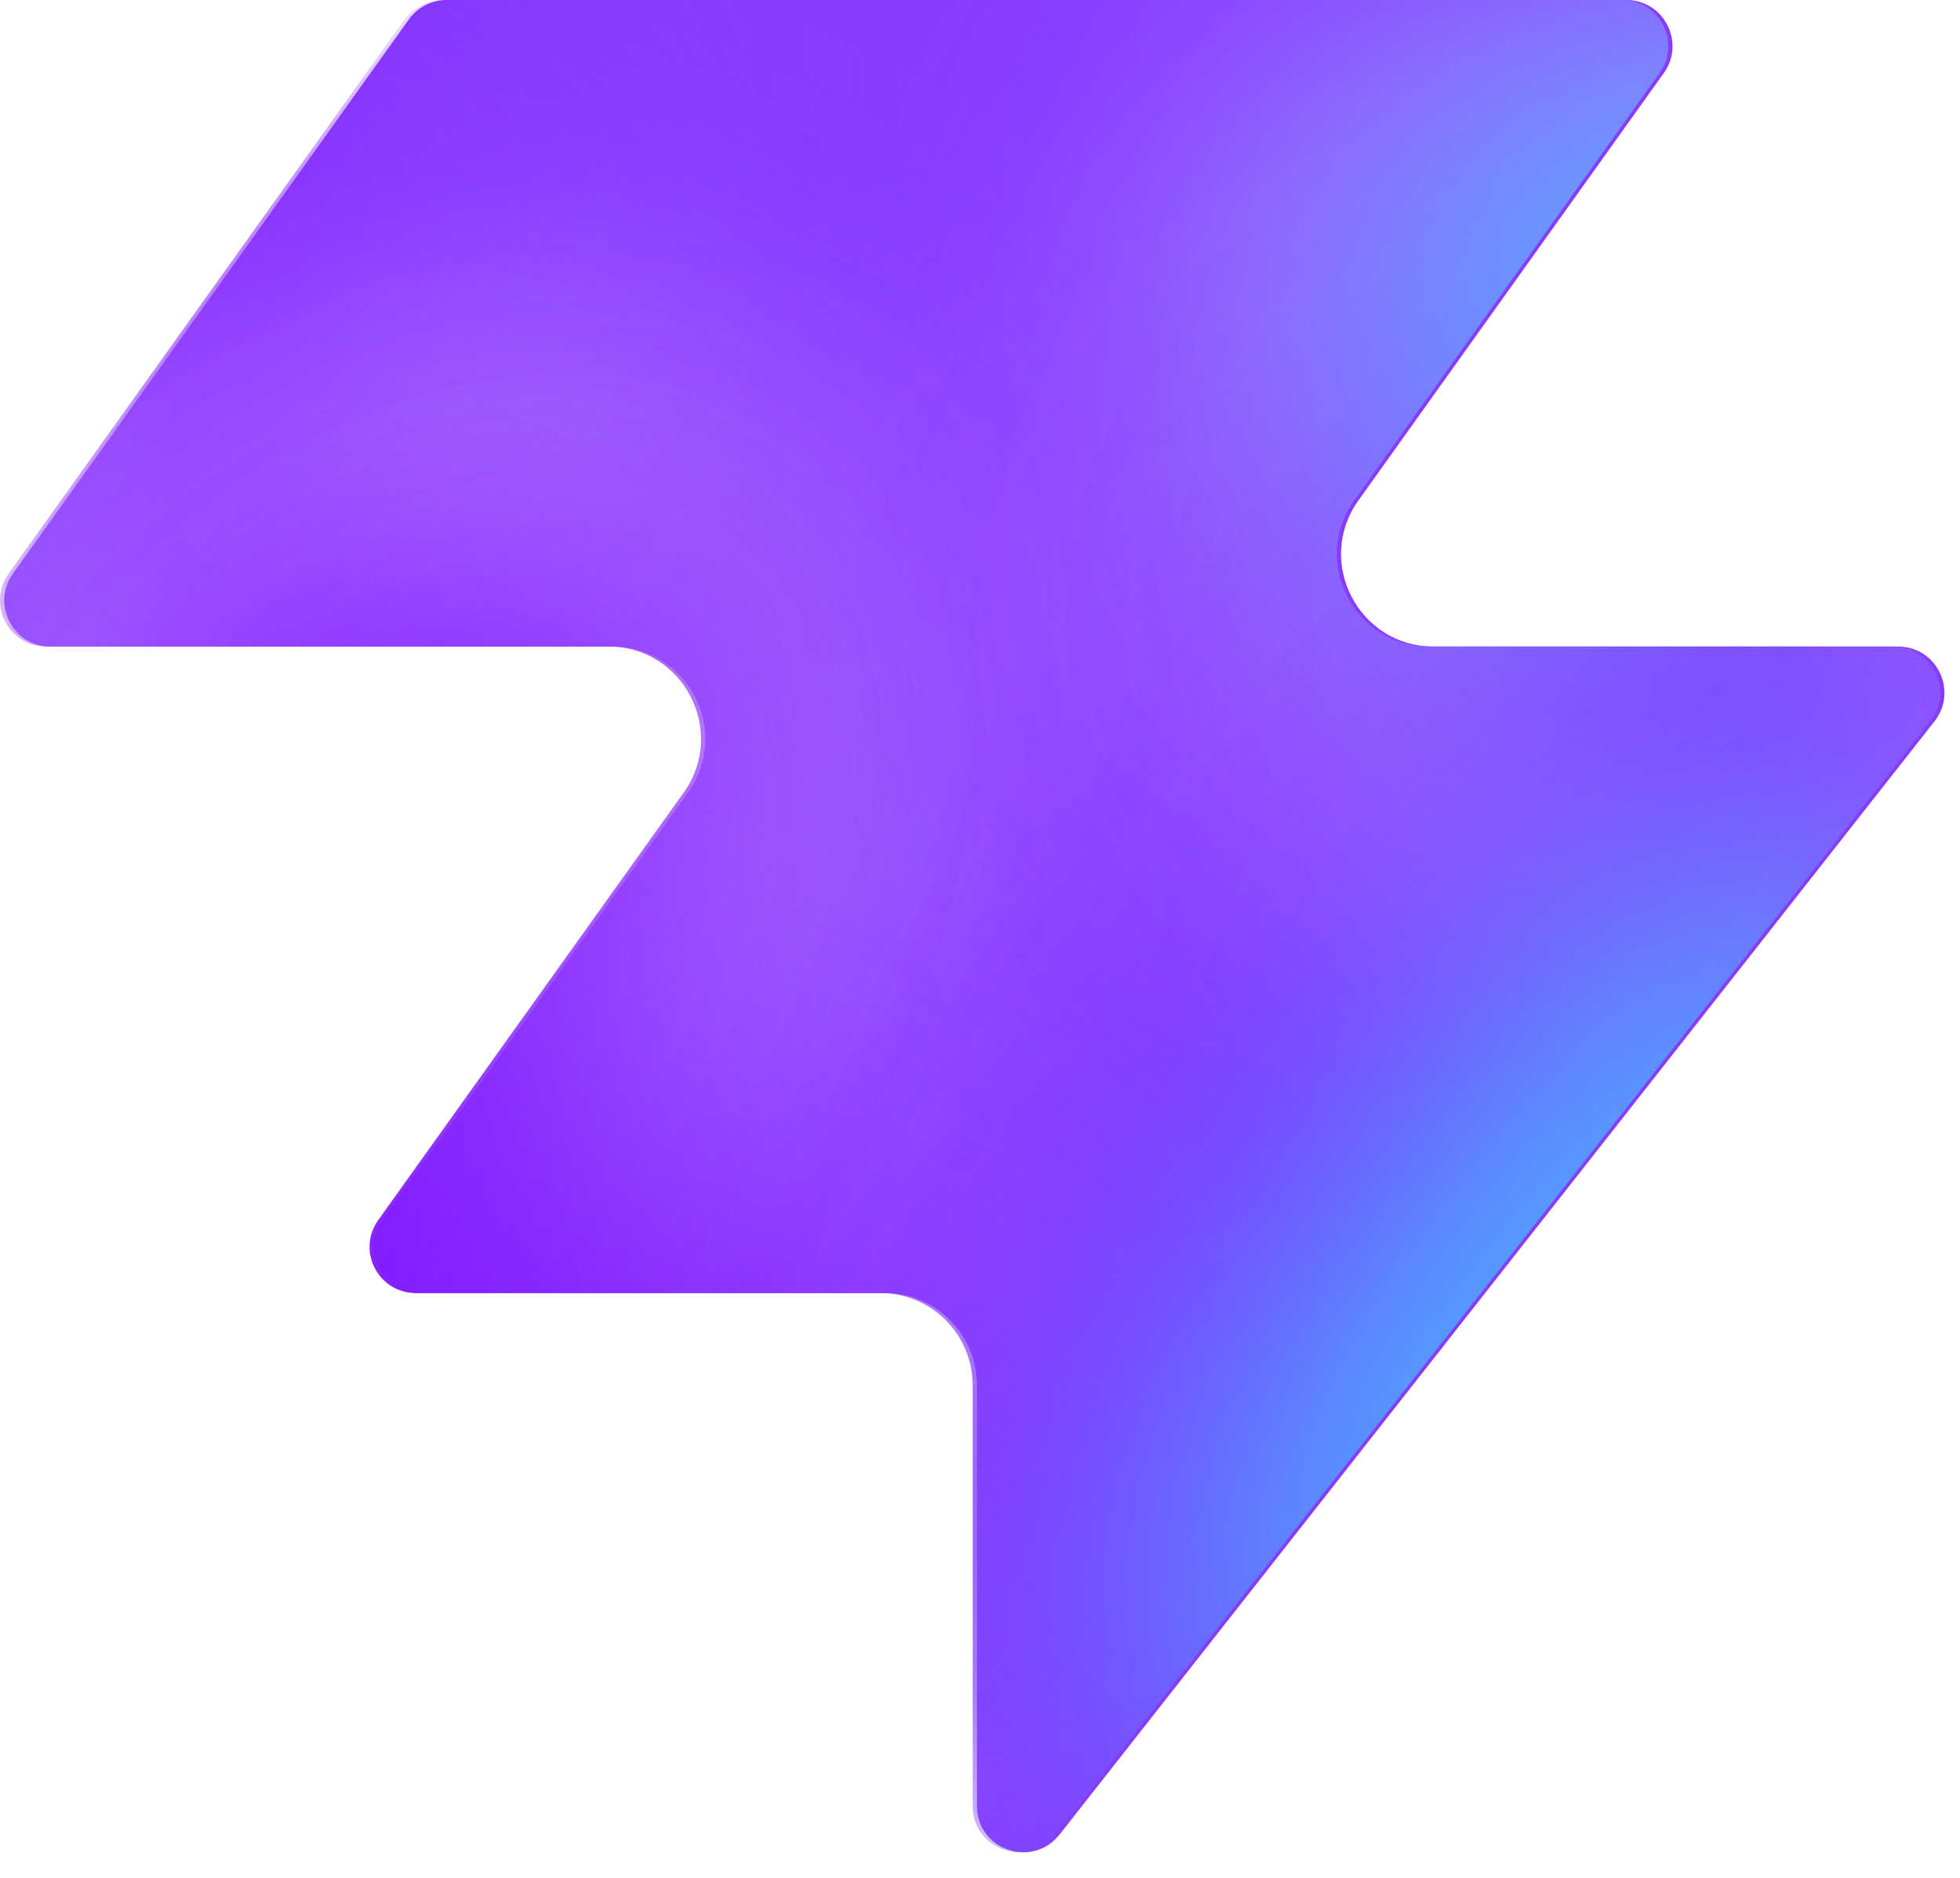
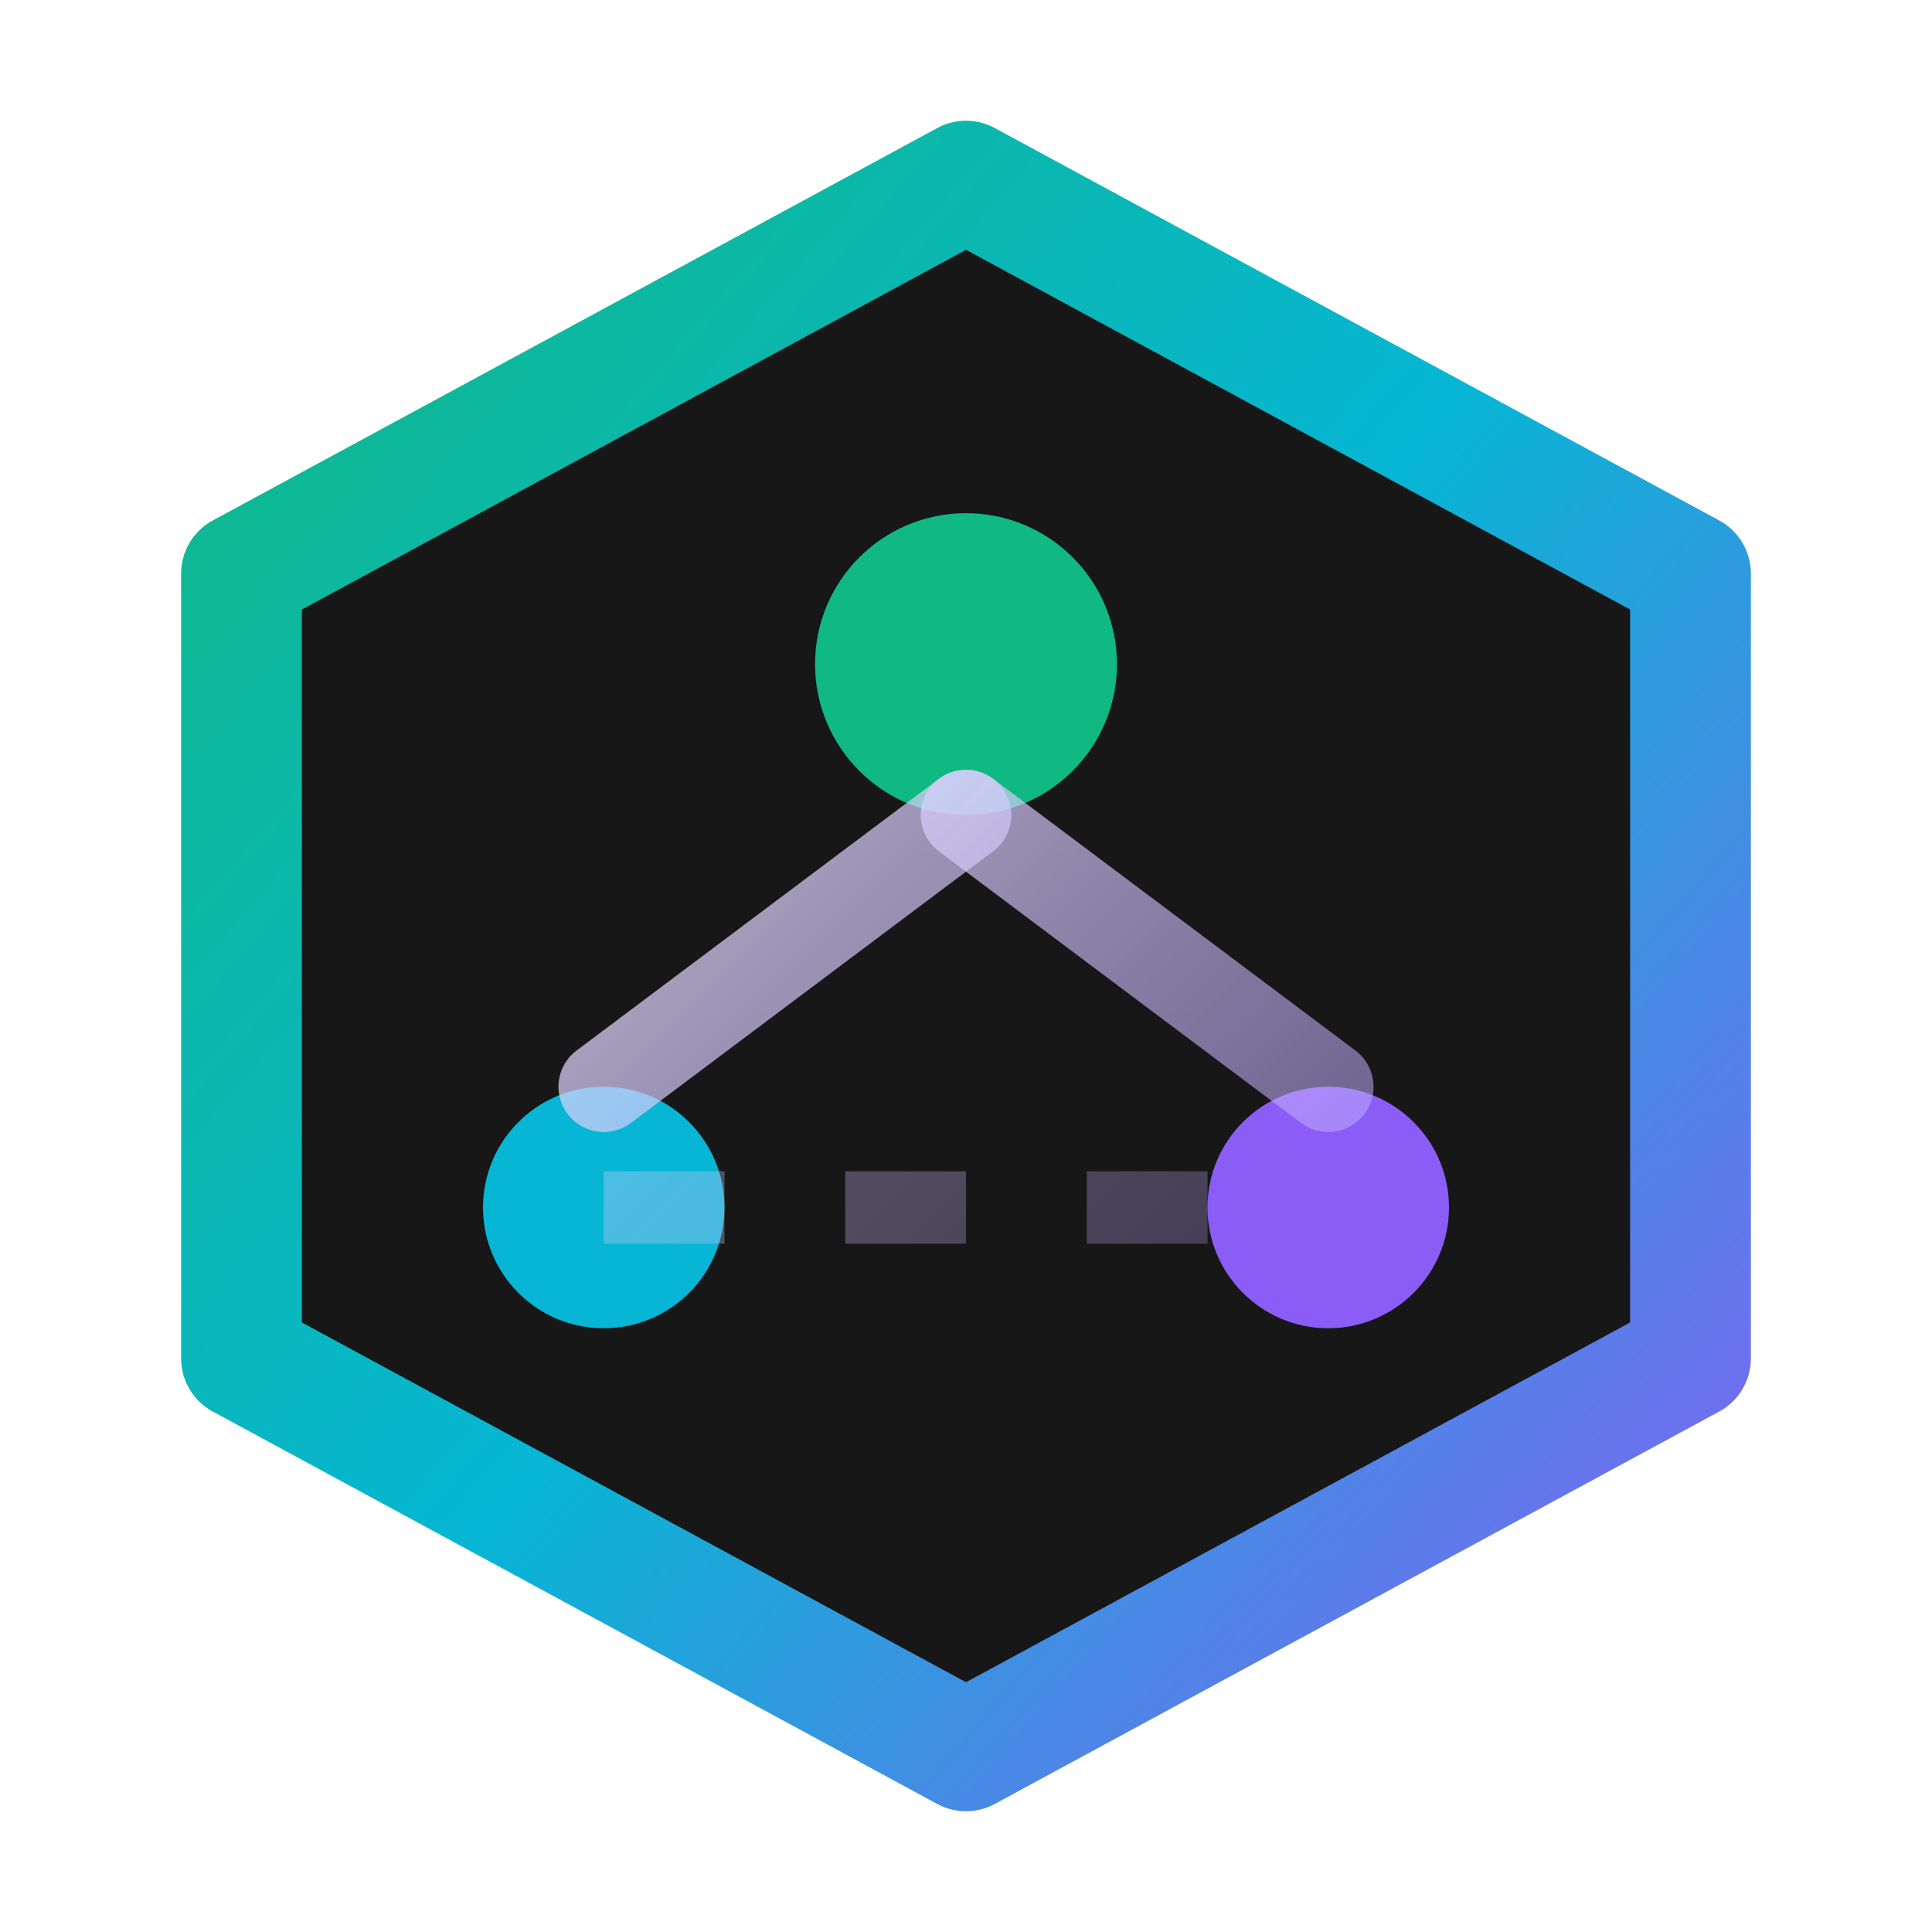
- <svg xmlns="http://www.w3.org/2000/svg" width="48" height="46" fill="none" viewBox="0 0 48 46">
-   <path fill="#863bff" d="M25.946 44.938c-.664.845-2.021.375-2.021-.698V33.937a2.26 2.26 0 0 0-2.262-2.262H10.287c-.92 0-1.456-1.04-.92-1.788l7.48-10.471c1.07-1.497 0-3.578-1.842-3.578H1.237c-.92 0-1.456-1.04-.92-1.788L10.013.474c.214-.297.556-.474.92-.474h28.894c.92 0 1.456 1.04.92 1.788l-7.48 10.471c-1.07 1.498 0 3.579 1.842 3.579h11.377c.943 0 1.473 1.088.89 1.83L25.947 44.94z" style="fill:#863bff;fill:color(display-p3 .525 .23 1);fill-opacity:1" />
-   <mask id="a" width="48" height="46" x="0" y="0" maskUnits="userSpaceOnUse" style="mask-type:alpha">
-     <path fill="#000" d="M25.842 44.938c-.664.844-2.021.375-2.021-.698V33.937a2.26 2.26 0 0 0-2.262-2.262H10.183c-.92 0-1.456-1.04-.92-1.788l7.48-10.471c1.07-1.498 0-3.579-1.842-3.579H1.133c-.92 0-1.456-1.04-.92-1.787L9.91.473c.214-.297.556-.474.92-.474h28.894c.92 0 1.456 1.04.92 1.788l-7.48 10.471c-1.07 1.498 0 3.578 1.842 3.578h11.377c.943 0 1.473 1.088.89 1.832L25.843 44.94z" style="fill:#000;fill-opacity:1" />
-   </mask>
-   <g mask="url(#a)">
-     <g filter="url(#b)">
-       <ellipse cx="5.508" cy="14.704" fill="#ede6ff" rx="5.508" ry="14.704" style="fill:#ede6ff;fill:color(display-p3 .927 .903 1);fill-opacity:1" transform="matrix(.00324 1 1 -.00324 -4.47 31.516)" />
-     </g>
-     <g filter="url(#c)">
-       <ellipse cx="10.399" cy="29.851" fill="#ede6ff" rx="10.399" ry="29.851" style="fill:#ede6ff;fill:color(display-p3 .927 .903 1);fill-opacity:1" transform="matrix(.00324 1 1 -.00324 -39.328 7.883)" />
-     </g>
-     <g filter="url(#d)">
-       <ellipse cx="5.508" cy="30.487" fill="#7e14ff" rx="5.508" ry="30.487" style="fill:#7e14ff;fill:color(display-p3 .492 .077 1);fill-opacity:1" transform="rotate(89.814 -25.913 -14.639)scale(1 -1)" />
-     </g>
-     <g filter="url(#e)">
-       <ellipse cx="5.508" cy="30.599" fill="#7e14ff" rx="5.508" ry="30.599" style="fill:#7e14ff;fill:color(display-p3 .492 .077 1);fill-opacity:1" transform="rotate(89.814 -32.644 -3.334)scale(1 -1)" />
-     </g>
-     <g filter="url(#f)">
-       <ellipse cx="5.508" cy="30.599" fill="#7e14ff" rx="5.508" ry="30.599" style="fill:#7e14ff;fill:color(display-p3 .492 .077 1);fill-opacity:1" transform="matrix(.00324 1 1 -.00324 -34.34 30.47)" />
-     </g>
-     <g filter="url(#g)">
-       <ellipse cx="14.072" cy="22.078" fill="#ede6ff" rx="14.072" ry="22.078" style="fill:#ede6ff;fill:color(display-p3 .927 .903 1);fill-opacity:1" transform="rotate(93.35 24.506 48.493)scale(-1 1)" />
-     </g>
-     <g filter="url(#h)">
-       <ellipse cx="3.47" cy="21.501" fill="#7e14ff" rx="3.47" ry="21.501" style="fill:#7e14ff;fill:color(display-p3 .492 .077 1);fill-opacity:1" transform="rotate(89.009 28.708 47.59)scale(-1 1)" />
-     </g>
-     <g filter="url(#i)">
-       <ellipse cx="3.47" cy="21.501" fill="#7e14ff" rx="3.47" ry="21.501" style="fill:#7e14ff;fill:color(display-p3 .492 .077 1);fill-opacity:1" transform="rotate(89.009 28.708 47.59)scale(-1 1)" />
-     </g>
-     <g filter="url(#j)">
-       <ellipse cx=".387" cy="8.972" fill="#7e14ff" rx="4.407" ry="29.108" style="fill:#7e14ff;fill:color(display-p3 .492 .077 1);fill-opacity:1" transform="rotate(39.51 .387 8.972)" />
-     </g>
-     <g filter="url(#k)">
-       <ellipse cx="47.523" cy="-6.092" fill="#7e14ff" rx="4.407" ry="29.108" style="fill:#7e14ff;fill:color(display-p3 .492 .077 1);fill-opacity:1" transform="rotate(37.892 47.523 -6.092)" />
-     </g>
-     <g filter="url(#l)">
-       <ellipse cx="41.412" cy="6.333" fill="#47bfff" rx="5.971" ry="9.665" style="fill:#47bfff;fill:color(display-p3 .28 .748 1);fill-opacity:1" transform="rotate(37.892 41.412 6.333)" />
-     </g>
-     <g filter="url(#m)">
-       <ellipse cx="-1.879" cy="38.332" fill="#7e14ff" rx="4.407" ry="29.108" style="fill:#7e14ff;fill:color(display-p3 .492 .077 1);fill-opacity:1" transform="rotate(37.892 -1.88 38.332)" />
-     </g>
-     <g filter="url(#n)">
-       <ellipse cx="-1.879" cy="38.332" fill="#7e14ff" rx="4.407" ry="29.108" style="fill:#7e14ff;fill:color(display-p3 .492 .077 1);fill-opacity:1" transform="rotate(37.892 -1.88 38.332)" />
-     </g>
-     <g filter="url(#o)">
-       <ellipse cx="35.651" cy="29.907" fill="#7e14ff" rx="4.407" ry="29.108" style="fill:#7e14ff;fill:color(display-p3 .492 .077 1);fill-opacity:1" transform="rotate(37.892 35.651 29.907)" />
-     </g>
-     <g filter="url(#p)">
-       <ellipse cx="38.418" cy="32.4" fill="#47bfff" rx="5.971" ry="15.297" style="fill:#47bfff;fill:color(display-p3 .28 .748 1);fill-opacity:1" transform="rotate(37.892 38.418 32.4)" />
-     </g>
-   </g>
+ <svg xmlns="http://www.w3.org/2000/svg" viewBox="0 0 32 32" fill="none">
  <defs>
-     <filter id="b" width="60.045" height="41.654" x="-19.77" y="16.149" color-interpolation-filters="sRGB" filterUnits="userSpaceOnUse">
-       <feFlood flood-opacity="0" result="BackgroundImageFix" />
-       <feBlend in="SourceGraphic" in2="BackgroundImageFix" result="shape" />
-       <feGaussianBlur result="effect1_foregroundBlur_2002_17158" stdDeviation="7.659" />
-     </filter>
-     <filter id="c" width="90.34" height="51.437" x="-54.613" y="-7.533" color-interpolation-filters="sRGB" filterUnits="userSpaceOnUse">
-       <feFlood flood-opacity="0" result="BackgroundImageFix" />
-       <feBlend in="SourceGraphic" in2="BackgroundImageFix" result="shape" />
-       <feGaussianBlur result="effect1_foregroundBlur_2002_17158" stdDeviation="7.659" />
-     </filter>
-     <filter id="d" width="79.355" height="29.4" x="-49.64" y="2.03" color-interpolation-filters="sRGB" filterUnits="userSpaceOnUse">
-       <feFlood flood-opacity="0" result="BackgroundImageFix" />
-       <feBlend in="SourceGraphic" in2="BackgroundImageFix" result="shape" />
-       <feGaussianBlur result="effect1_foregroundBlur_2002_17158" stdDeviation="4.596" />
-     </filter>
-     <filter id="e" width="79.579" height="29.4" x="-45.045" y="20.029" color-interpolation-filters="sRGB" filterUnits="userSpaceOnUse">
-       <feFlood flood-opacity="0" result="BackgroundImageFix" />
-       <feBlend in="SourceGraphic" in2="BackgroundImageFix" result="shape" />
-       <feGaussianBlur result="effect1_foregroundBlur_2002_17158" stdDeviation="4.596" />
-     </filter>
-     <filter id="f" width="79.579" height="29.4" x="-43.513" y="21.178" color-interpolation-filters="sRGB" filterUnits="userSpaceOnUse">
-       <feFlood flood-opacity="0" result="BackgroundImageFix" />
-       <feBlend in="SourceGraphic" in2="BackgroundImageFix" result="shape" />
-       <feGaussianBlur result="effect1_foregroundBlur_2002_17158" stdDeviation="4.596" />
-     </filter>
-     <filter id="g" width="74.749" height="58.852" x="15.756" y="-17.901" color-interpolation-filters="sRGB" filterUnits="userSpaceOnUse">
-       <feFlood flood-opacity="0" result="BackgroundImageFix" />
-       <feBlend in="SourceGraphic" in2="BackgroundImageFix" result="shape" />
-       <feGaussianBlur result="effect1_foregroundBlur_2002_17158" stdDeviation="7.659" />
-     </filter>
-     <filter id="h" width="61.377" height="25.362" x="23.548" y="2.284" color-interpolation-filters="sRGB" filterUnits="userSpaceOnUse">
-       <feFlood flood-opacity="0" result="BackgroundImageFix" />
-       <feBlend in="SourceGraphic" in2="BackgroundImageFix" result="shape" />
-       <feGaussianBlur result="effect1_foregroundBlur_2002_17158" stdDeviation="4.596" />
-     </filter>
-     <filter id="i" width="61.377" height="25.362" x="23.548" y="2.284" color-interpolation-filters="sRGB" filterUnits="userSpaceOnUse">
-       <feFlood flood-opacity="0" result="BackgroundImageFix" />
-       <feBlend in="SourceGraphic" in2="BackgroundImageFix" result="shape" />
-       <feGaussianBlur result="effect1_foregroundBlur_2002_17158" stdDeviation="4.596" />
-     </filter>
-     <filter id="j" width="56.045" height="63.649" x="-27.636" y="-22.853" color-interpolation-filters="sRGB" filterUnits="userSpaceOnUse">
-       <feFlood flood-opacity="0" result="BackgroundImageFix" />
-       <feBlend in="SourceGraphic" in2="BackgroundImageFix" result="shape" />
-       <feGaussianBlur result="effect1_foregroundBlur_2002_17158" stdDeviation="4.596" />
-     </filter>
-     <filter id="k" width="54.814" height="64.646" x="20.116" y="-38.415" color-interpolation-filters="sRGB" filterUnits="userSpaceOnUse">
-       <feFlood flood-opacity="0" result="BackgroundImageFix" />
-       <feBlend in="SourceGraphic" in2="BackgroundImageFix" result="shape" />
-       <feGaussianBlur result="effect1_foregroundBlur_2002_17158" stdDeviation="4.596" />
-     </filter>
-     <filter id="l" width="33.541" height="35.313" x="24.641" y="-11.323" color-interpolation-filters="sRGB" filterUnits="userSpaceOnUse">
-       <feFlood flood-opacity="0" result="BackgroundImageFix" />
-       <feBlend in="SourceGraphic" in2="BackgroundImageFix" result="shape" />
-       <feGaussianBlur result="effect1_foregroundBlur_2002_17158" stdDeviation="4.596" />
-     </filter>
-     <filter id="m" width="54.814" height="64.646" x="-29.286" y="6.009" color-interpolation-filters="sRGB" filterUnits="userSpaceOnUse">
-       <feFlood flood-opacity="0" result="BackgroundImageFix" />
-       <feBlend in="SourceGraphic" in2="BackgroundImageFix" result="shape" />
-       <feGaussianBlur result="effect1_foregroundBlur_2002_17158" stdDeviation="4.596" />
-     </filter>
-     <filter id="n" width="54.814" height="64.646" x="-29.286" y="6.009" color-interpolation-filters="sRGB" filterUnits="userSpaceOnUse">
-       <feFlood flood-opacity="0" result="BackgroundImageFix" />
-       <feBlend in="SourceGraphic" in2="BackgroundImageFix" result="shape" />
-       <feGaussianBlur result="effect1_foregroundBlur_2002_17158" stdDeviation="4.596" />
-     </filter>
-     <filter id="o" width="54.814" height="64.646" x="8.244" y="-2.416" color-interpolation-filters="sRGB" filterUnits="userSpaceOnUse">
-       <feFlood flood-opacity="0" result="BackgroundImageFix" />
-       <feBlend in="SourceGraphic" in2="BackgroundImageFix" result="shape" />
-       <feGaussianBlur result="effect1_foregroundBlur_2002_17158" stdDeviation="4.596" />
-     </filter>
-     <filter id="p" width="39.409" height="43.623" x="18.713" y="10.588" color-interpolation-filters="sRGB" filterUnits="userSpaceOnUse">
-       <feFlood flood-opacity="0" result="BackgroundImageFix" />
-       <feBlend in="SourceGraphic" in2="BackgroundImageFix" result="shape" />
-       <feGaussianBlur result="effect1_foregroundBlur_2002_17158" stdDeviation="4.596" />
-     </filter>
+     <linearGradient id="v_grad_1" x1="2" y1="4" x2="30" y2="28" gradientUnits="userSpaceOnUse">
+       <stop offset="0%" stop-color="#10b981" />
+       <stop offset="50%" stop-color="#06b6d4" />
+       <stop offset="100%" stop-color="#8b5cf6" />
+     </linearGradient>
+     <linearGradient id="v_grad_2" x1="6" y1="6" x2="26" y2="26" gradientUnits="userSpaceOnUse">
+       <stop offset="0%" stop-color="#ffffff" stop-opacity="0.9" />
+       <stop offset="100%" stop-color="#a78bfa" stop-opacity="0.4" />
+     </linearGradient>
  </defs>
+   <path d="M16 3L28 9.5V22.5L16 29L4 22.5V9.5L16 3Z" stroke="url(#v_grad_1)" stroke-width="2" stroke-linejoin="round" fill="#171717" />
+   <circle cx="16" cy="11" r="2.5" fill="#10b981" />
+   <circle cx="10" cy="20" r="2" fill="#06b6d4" />
+   <circle cx="22" cy="20" r="2" fill="#8b5cf6" />
+   <line x1="16" y1="13.5" x2="10" y2="18" stroke="url(#v_grad_2)" stroke-width="1.5" stroke-linecap="round" />
+   <line x1="16" y1="13.5" x2="22" y2="18" stroke="url(#v_grad_2)" stroke-width="1.5" stroke-linecap="round" />
+   <line x1="10" y1="20" x2="22" y2="20" stroke="url(#v_grad_2)" stroke-width="1.2" stroke-dasharray="2 2" stroke-opacity="0.5" />
</svg>
